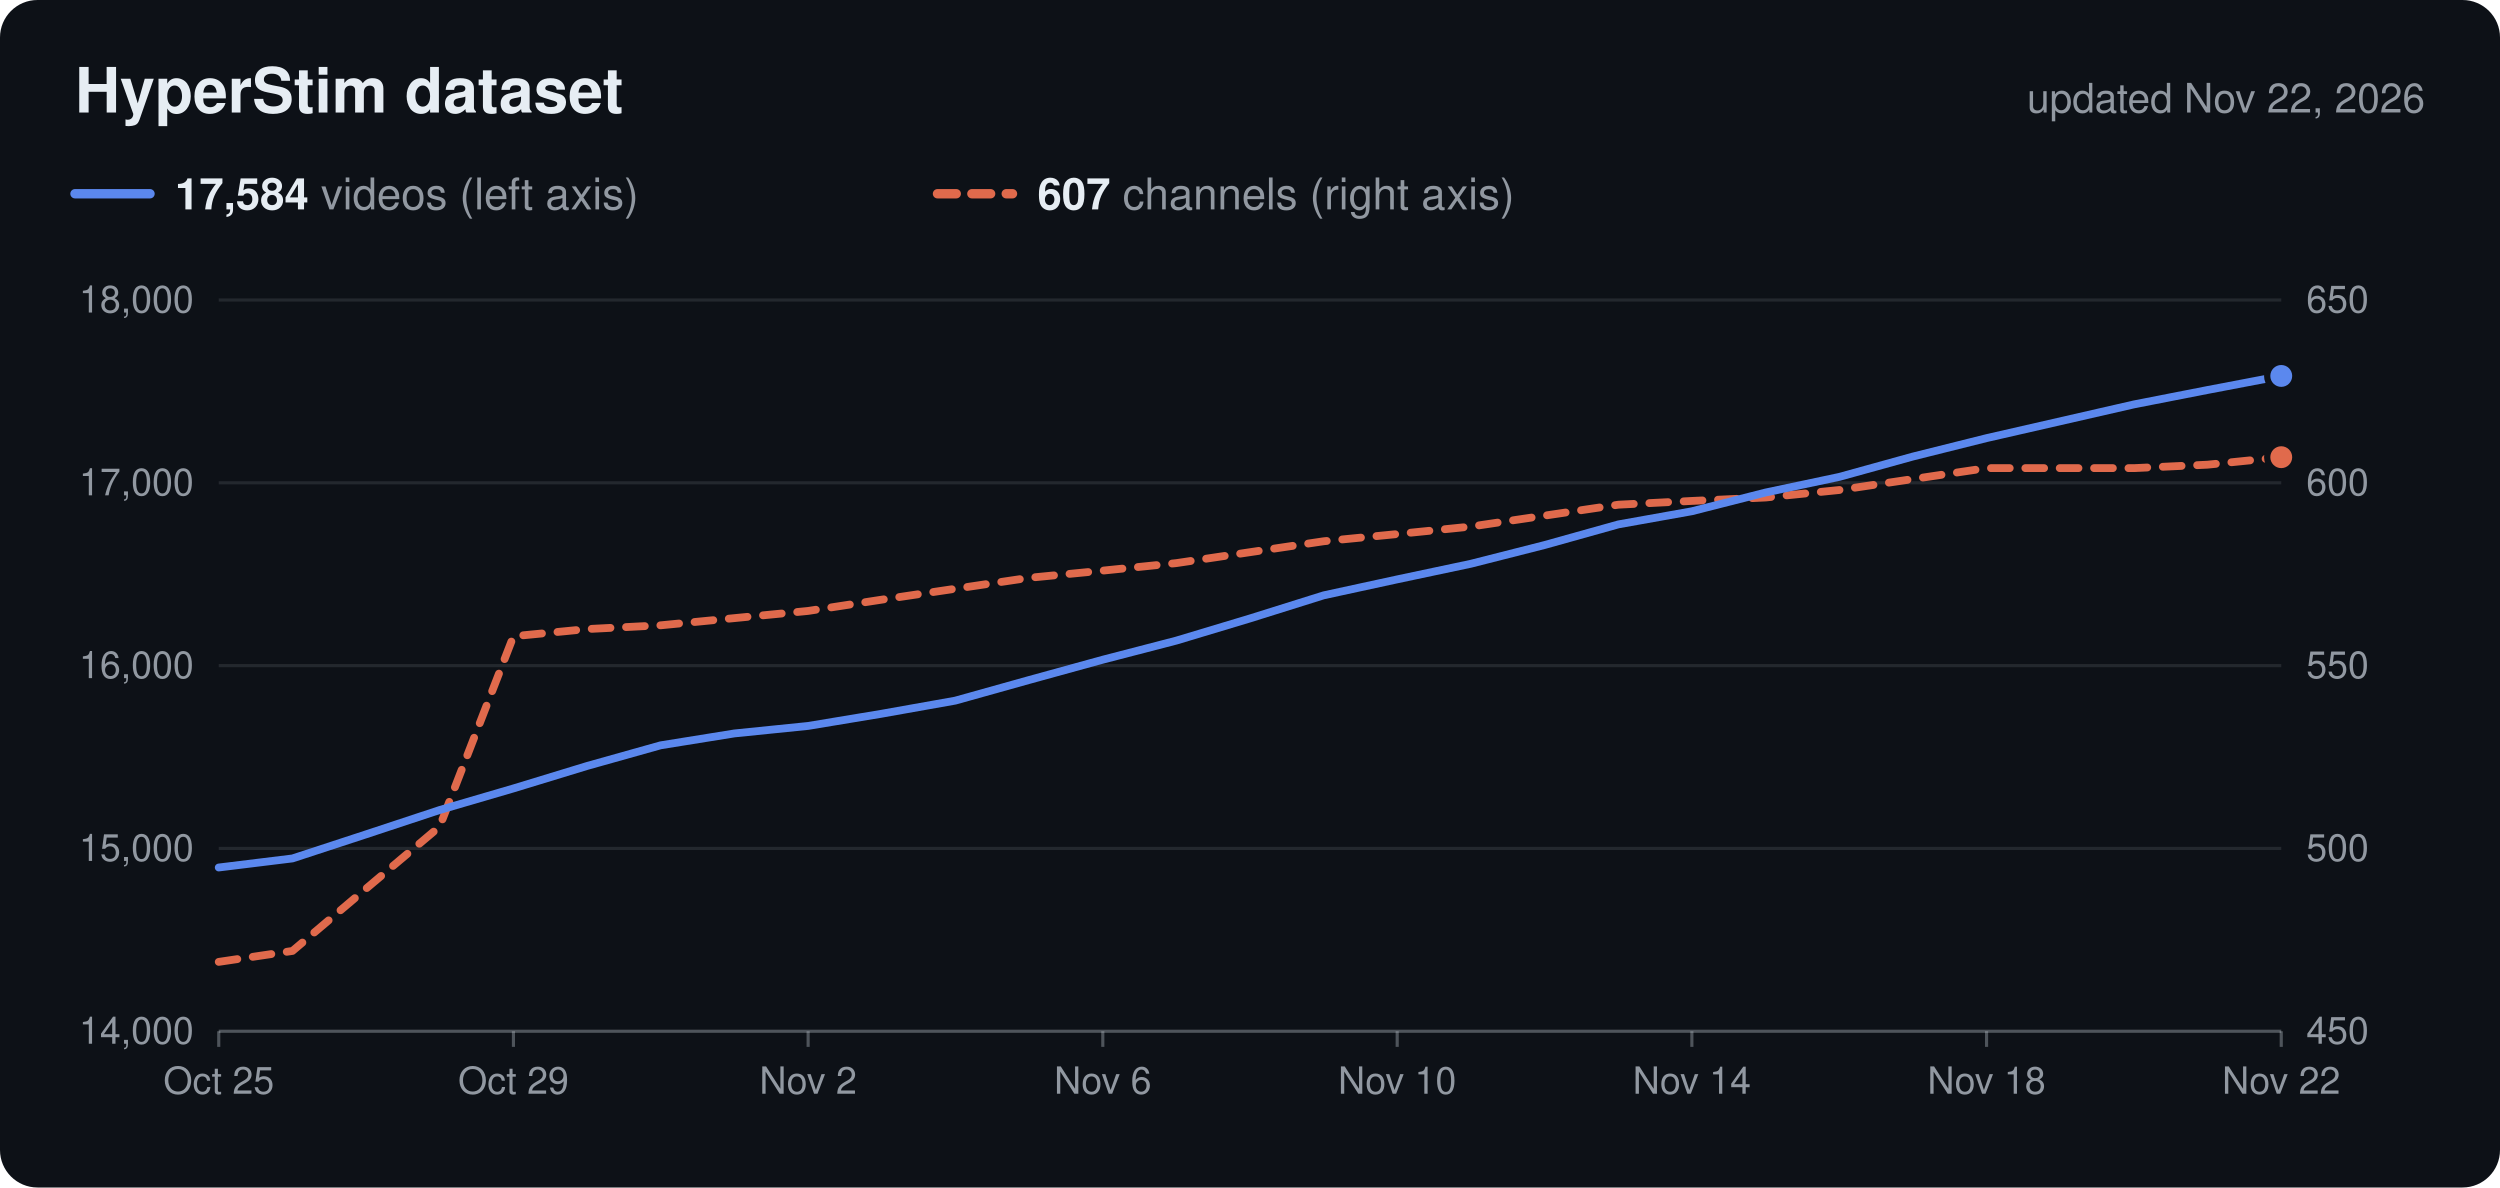
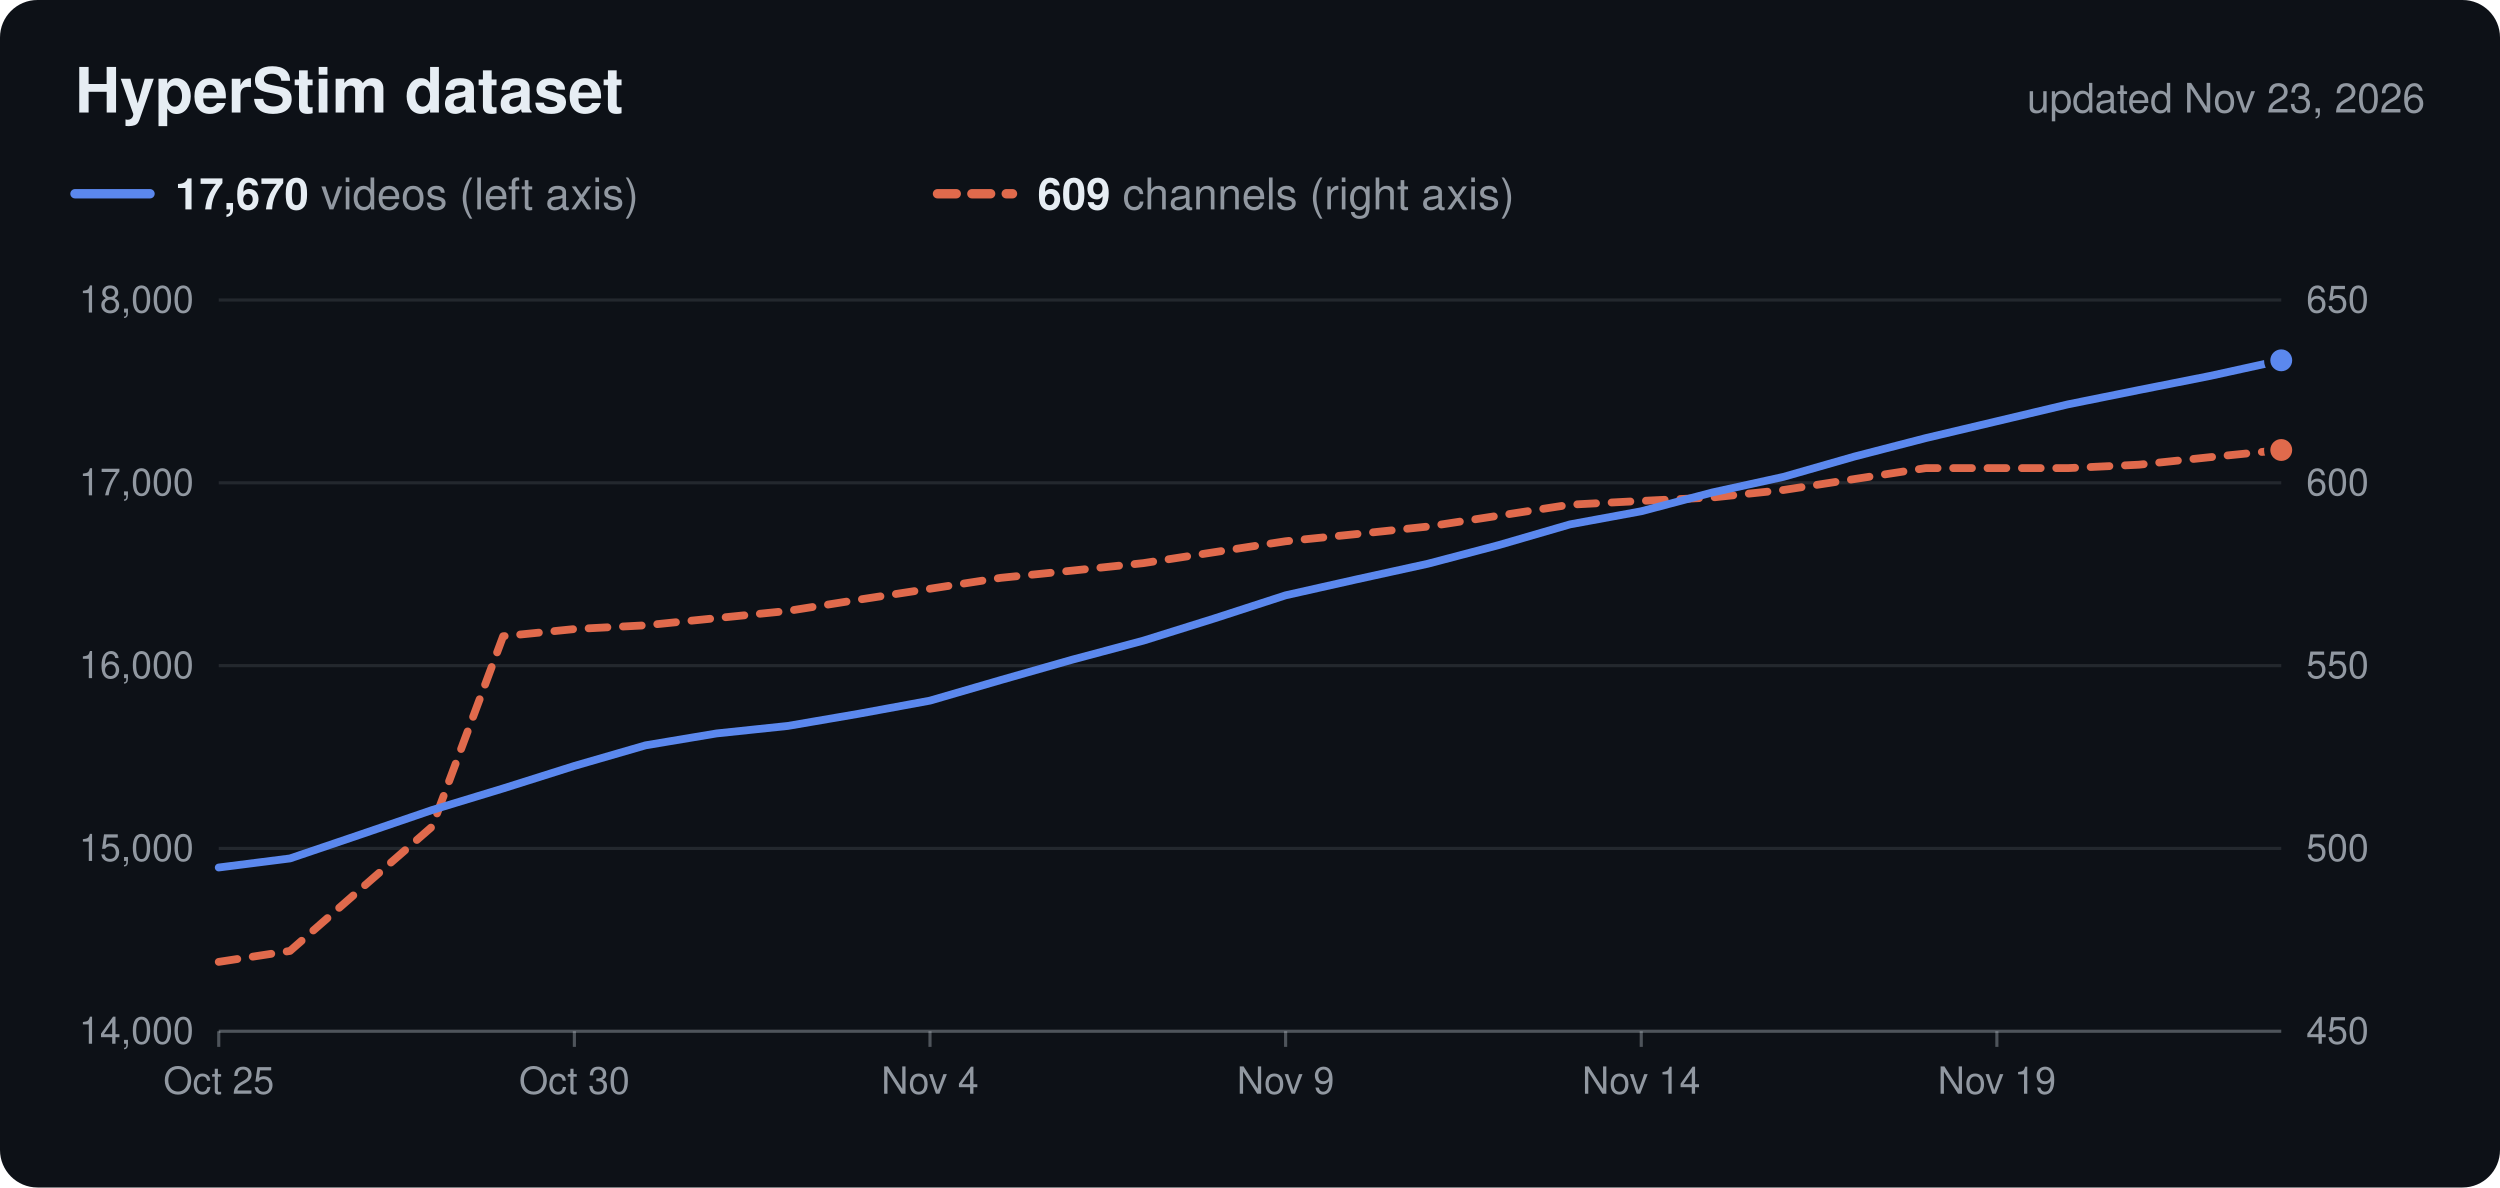
<svg xmlns="http://www.w3.org/2000/svg" viewBox="0 0 800 380" width="800" height="380" role="img">
  <rect width="800" height="380" rx="12" fill="#0d1117" />
  <text x="24.0" y="36.0" font-family="Nunito, -apple-system, 'Segoe UI', Helvetica, Arial, sans-serif" font-size="20" fill="#e6edf3" text-anchor="start" font-weight="700">HyperStim dataset</text>
-   <text x="776.0" y="36.0" font-family="Nunito, -apple-system, 'Segoe UI', Helvetica, Arial, sans-serif" font-size="13" fill="#9198a1" text-anchor="end">updated Nov 22, 2026</text>
+   <text x="776.0" y="36.0" font-family="Nunito, -apple-system, 'Segoe UI', Helvetica, Arial, sans-serif" font-size="13" fill="#9198a1" text-anchor="end">updated Nov 23, 2026</text>
  <line x1="24" x2="48" y1="62" y2="62" stroke="#5b88ee" stroke-width="3" stroke-linecap="round" />
  <text x="56.0" y="67.0" font-family="Nunito, -apple-system, 'Segoe UI', Helvetica, Arial, sans-serif" font-size="14" fill="#9198a1" text-anchor="start">
-     <tspan font-weight="700" fill="#e6edf3">17,584</tspan> videos (left axis)</text>
+     <tspan font-weight="700" fill="#e6edf3">17,670</tspan> videos (left axis)</text>
  <line x1="300" x2="324" y1="62" y2="62" stroke="#e06a4c" stroke-width="3" stroke-linecap="round" stroke-dasharray="6 5" />
  <text x="332.0" y="67.0" font-family="Nunito, -apple-system, 'Segoe UI', Helvetica, Arial, sans-serif" font-size="14" fill="#9198a1" text-anchor="start">
-     <tspan font-weight="700" fill="#e6edf3">607</tspan> channels (right axis)</text>
+     <tspan font-weight="700" fill="#e6edf3">609</tspan> channels (right axis)</text>
  <text x="62.0" y="334.0" font-family="Nunito, -apple-system, 'Segoe UI', Helvetica, Arial, sans-serif" font-size="12" fill="#9198a1" text-anchor="end">14,000</text>
  <text x="738.0" y="334.0" font-family="Nunito, -apple-system, 'Segoe UI', Helvetica, Arial, sans-serif" font-size="12" fill="#9198a1" text-anchor="start">450</text>
  <line x1="70" x2="730" y1="271.5" y2="271.5" stroke="#c9d1d9" stroke-opacity="0.12" />
  <text x="62.0" y="275.5" font-family="Nunito, -apple-system, 'Segoe UI', Helvetica, Arial, sans-serif" font-size="12" fill="#9198a1" text-anchor="end">15,000</text>
  <text x="738.0" y="275.5" font-family="Nunito, -apple-system, 'Segoe UI', Helvetica, Arial, sans-serif" font-size="12" fill="#9198a1" text-anchor="start">500</text>
  <line x1="70" x2="730" y1="213.0" y2="213.0" stroke="#c9d1d9" stroke-opacity="0.12" />
  <text x="62.0" y="217.0" font-family="Nunito, -apple-system, 'Segoe UI', Helvetica, Arial, sans-serif" font-size="12" fill="#9198a1" text-anchor="end">16,000</text>
  <text x="738.0" y="217.0" font-family="Nunito, -apple-system, 'Segoe UI', Helvetica, Arial, sans-serif" font-size="12" fill="#9198a1" text-anchor="start">550</text>
  <line x1="70" x2="730" y1="154.5" y2="154.5" stroke="#c9d1d9" stroke-opacity="0.12" />
  <text x="62.0" y="158.5" font-family="Nunito, -apple-system, 'Segoe UI', Helvetica, Arial, sans-serif" font-size="12" fill="#9198a1" text-anchor="end">17,000</text>
  <text x="738.0" y="158.5" font-family="Nunito, -apple-system, 'Segoe UI', Helvetica, Arial, sans-serif" font-size="12" fill="#9198a1" text-anchor="start">600</text>
  <line x1="70" x2="730" y1="96.0" y2="96.0" stroke="#c9d1d9" stroke-opacity="0.12" />
  <text x="62.0" y="100.0" font-family="Nunito, -apple-system, 'Segoe UI', Helvetica, Arial, sans-serif" font-size="12" fill="#9198a1" text-anchor="end">18,000</text>
  <text x="738.0" y="100.0" font-family="Nunito, -apple-system, 'Segoe UI', Helvetica, Arial, sans-serif" font-size="12" fill="#9198a1" text-anchor="start">650</text>
  <line x1="70" x2="730" y1="330" y2="330" stroke="#c9d1d9" stroke-opacity="0.35" />
  <line x1="70.0" x2="70.0" y1="330" y2="335" stroke="#c9d1d9" stroke-opacity="0.35" />
  <text x="70.0" y="350.0" font-family="Nunito, -apple-system, 'Segoe UI', Helvetica, Arial, sans-serif" font-size="12" fill="#9198a1" text-anchor="middle">Oct 25</text>
-   <line x1="164.3" x2="164.3" y1="330" y2="335" stroke="#c9d1d9" stroke-opacity="0.35" />
-   <text x="164.3" y="350.0" font-family="Nunito, -apple-system, 'Segoe UI', Helvetica, Arial, sans-serif" font-size="12" fill="#9198a1" text-anchor="middle">Oct 29</text>
-   <line x1="258.6" x2="258.6" y1="330" y2="335" stroke="#c9d1d9" stroke-opacity="0.35" />
-   <text x="258.6" y="350.0" font-family="Nunito, -apple-system, 'Segoe UI', Helvetica, Arial, sans-serif" font-size="12" fill="#9198a1" text-anchor="middle">Nov 2</text>
-   <line x1="352.9" x2="352.9" y1="330" y2="335" stroke="#c9d1d9" stroke-opacity="0.35" />
-   <text x="352.9" y="350.0" font-family="Nunito, -apple-system, 'Segoe UI', Helvetica, Arial, sans-serif" font-size="12" fill="#9198a1" text-anchor="middle">Nov 6</text>
-   <line x1="447.1" x2="447.1" y1="330" y2="335" stroke="#c9d1d9" stroke-opacity="0.35" />
-   <text x="447.1" y="350.0" font-family="Nunito, -apple-system, 'Segoe UI', Helvetica, Arial, sans-serif" font-size="12" fill="#9198a1" text-anchor="middle">Nov 10</text>
-   <line x1="541.4" x2="541.4" y1="330" y2="335" stroke="#c9d1d9" stroke-opacity="0.35" />
-   <text x="541.4" y="350.0" font-family="Nunito, -apple-system, 'Segoe UI', Helvetica, Arial, sans-serif" font-size="12" fill="#9198a1" text-anchor="middle">Nov 14</text>
-   <line x1="635.7" x2="635.7" y1="330" y2="335" stroke="#c9d1d9" stroke-opacity="0.35" />
-   <text x="635.7" y="350.0" font-family="Nunito, -apple-system, 'Segoe UI', Helvetica, Arial, sans-serif" font-size="12" fill="#9198a1" text-anchor="middle">Nov 18</text>
-   <line x1="730.0" x2="730.0" y1="330" y2="335" stroke="#c9d1d9" stroke-opacity="0.35" />
-   <text x="730.0" y="350.0" font-family="Nunito, -apple-system, 'Segoe UI', Helvetica, Arial, sans-serif" font-size="12" fill="#9198a1" text-anchor="middle">Nov 22</text>
-   <path d="M70.0,307.8 L93.6,304.3 L117.1,284.4 L140.7,264.5 L164.3,203.6 L187.9,201.3 L211.4,200.1 L235.0,197.8 L258.6,195.5 L282.1,191.9 L305.7,188.4 L329.3,184.9 L352.9,182.6 L376.4,180.2 L400.0,176.7 L423.6,173.2 L447.1,170.9 L470.7,168.5 L494.3,165.0 L517.9,161.5 L541.4,160.3 L565.0,159.2 L588.6,156.8 L612.1,153.3 L635.7,149.8 L659.3,149.8 L682.9,149.8 L706.4,148.7 L730.0,146.3" fill="none" stroke="#e06a4c" stroke-width="2.5" stroke-linejoin="round" stroke-linecap="round" stroke-dasharray="6 5" />
-   <circle cx="730.0" cy="146.3" r="4.5" fill="#e06a4c" stroke="#0d1117" stroke-width="2" />
-   <path d="M70.0,277.6 L93.6,274.7 L117.1,267.0 L140.7,259.2 L164.3,252.3 L187.9,245.1 L211.4,238.5 L235.0,234.7 L258.6,232.3 L282.1,228.4 L305.7,224.2 L329.3,217.6 L352.9,211.1 L376.4,205.0 L400.0,197.9 L423.6,190.5 L447.1,185.4 L470.7,180.4 L494.3,174.4 L517.9,167.8 L541.4,163.6 L565.0,157.6 L588.6,152.6 L612.1,146.1 L635.7,140.2 L659.3,134.8 L682.9,129.4 L706.4,124.8 L730.0,120.3" fill="none" stroke="#5b88ee" stroke-width="2.5" stroke-linejoin="round" stroke-linecap="round" />
-   <circle cx="730.0" cy="120.3" r="4.5" fill="#5b88ee" stroke="#0d1117" stroke-width="2" />
+   <line x1="183.8" x2="183.8" y1="330" y2="335" stroke="#c9d1d9" stroke-opacity="0.35" />
+   <text x="183.8" y="350.0" font-family="Nunito, -apple-system, 'Segoe UI', Helvetica, Arial, sans-serif" font-size="12" fill="#9198a1" text-anchor="middle">Oct 30</text>
+   <line x1="297.6" x2="297.6" y1="330" y2="335" stroke="#c9d1d9" stroke-opacity="0.35" />
+   <text x="297.6" y="350.0" font-family="Nunito, -apple-system, 'Segoe UI', Helvetica, Arial, sans-serif" font-size="12" fill="#9198a1" text-anchor="middle">Nov 4</text>
+   <line x1="411.4" x2="411.4" y1="330" y2="335" stroke="#c9d1d9" stroke-opacity="0.35" />
+   <text x="411.4" y="350.0" font-family="Nunito, -apple-system, 'Segoe UI', Helvetica, Arial, sans-serif" font-size="12" fill="#9198a1" text-anchor="middle">Nov 9</text>
+   <line x1="525.2" x2="525.2" y1="330" y2="335" stroke="#c9d1d9" stroke-opacity="0.35" />
+   <text x="525.2" y="350.0" font-family="Nunito, -apple-system, 'Segoe UI', Helvetica, Arial, sans-serif" font-size="12" fill="#9198a1" text-anchor="middle">Nov 14</text>
+   <line x1="639.0" x2="639.0" y1="330" y2="335" stroke="#c9d1d9" stroke-opacity="0.35" />
+   <text x="639.0" y="350.0" font-family="Nunito, -apple-system, 'Segoe UI', Helvetica, Arial, sans-serif" font-size="12" fill="#9198a1" text-anchor="middle">Nov 19</text>
+   <path d="M70.0,307.8 L92.8,304.3 L115.5,284.4 L138.3,264.5 L161.0,203.6 L183.8,201.3 L206.6,200.1 L229.3,197.8 L252.1,195.5 L274.8,191.9 L297.6,188.4 L320.3,184.9 L343.1,182.6 L365.9,180.2 L388.6,176.7 L411.4,173.2 L434.1,170.9 L456.9,168.5 L479.7,165.0 L502.4,161.5 L525.2,160.3 L547.9,159.2 L570.7,156.8 L593.4,153.3 L616.2,149.8 L639.0,149.8 L661.7,149.8 L684.5,148.7 L707.2,146.3 L730.0,144.0" fill="none" stroke="#e06a4c" stroke-width="2.5" stroke-linejoin="round" stroke-linecap="round" stroke-dasharray="6 5" />
+   <circle cx="730.0" cy="144.0" r="4.5" fill="#e06a4c" stroke="#0d1117" stroke-width="2" />
+   <path d="M70.0,277.6 L92.8,274.7 L115.5,267.0 L138.3,259.2 L161.0,252.3 L183.8,245.1 L206.6,238.5 L229.3,234.7 L252.1,232.3 L274.8,228.4 L297.6,224.2 L320.3,217.6 L343.1,211.1 L365.9,205.0 L388.6,197.9 L411.4,190.5 L434.1,185.4 L456.9,180.4 L479.7,174.4 L502.4,167.8 L525.2,163.6 L547.9,157.6 L570.7,152.6 L593.4,146.1 L616.2,140.2 L639.0,134.8 L661.7,129.4 L684.5,124.8 L707.2,120.3 L730.0,115.3" fill="none" stroke="#5b88ee" stroke-width="2.5" stroke-linejoin="round" stroke-linecap="round" />
+   <circle cx="730.0" cy="115.3" r="4.5" fill="#5b88ee" stroke="#0d1117" stroke-width="2" />
</svg>
